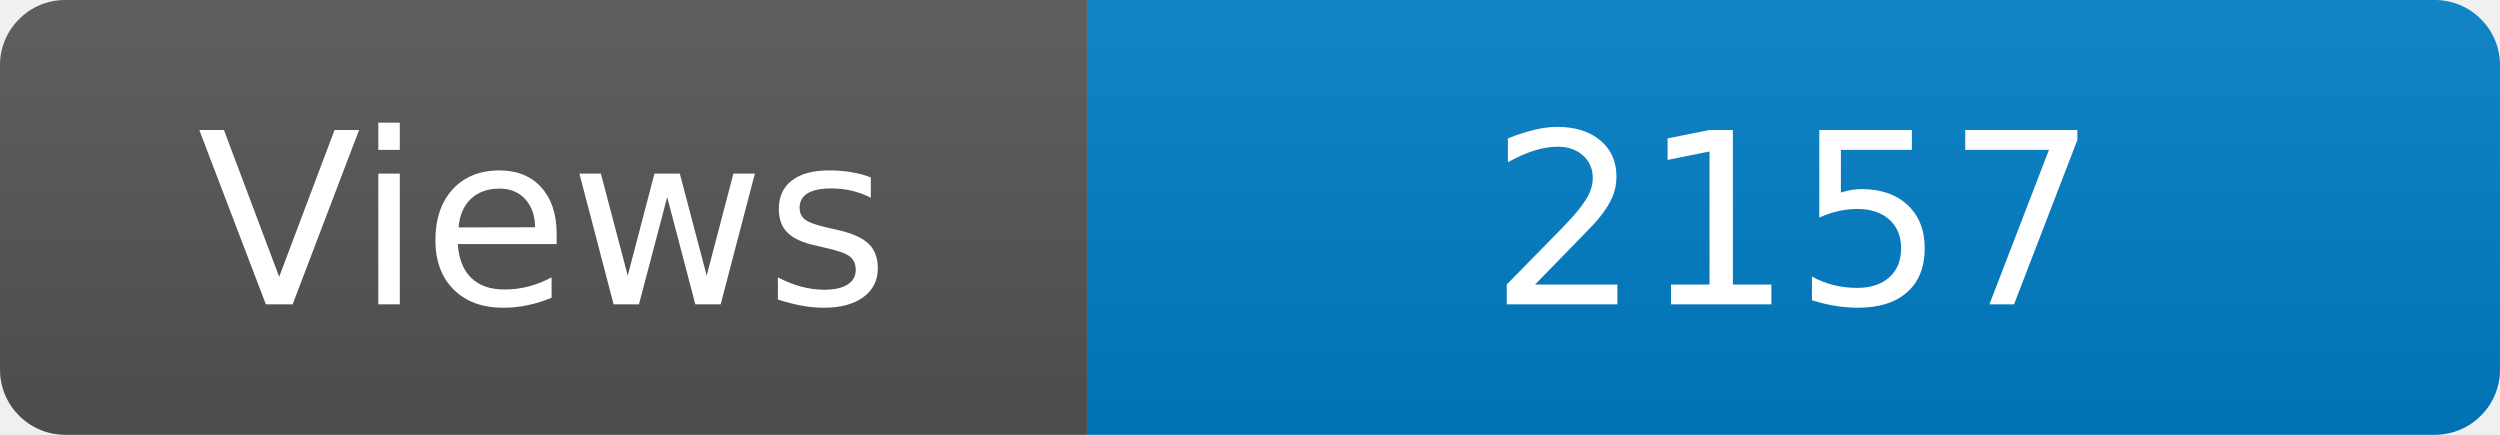
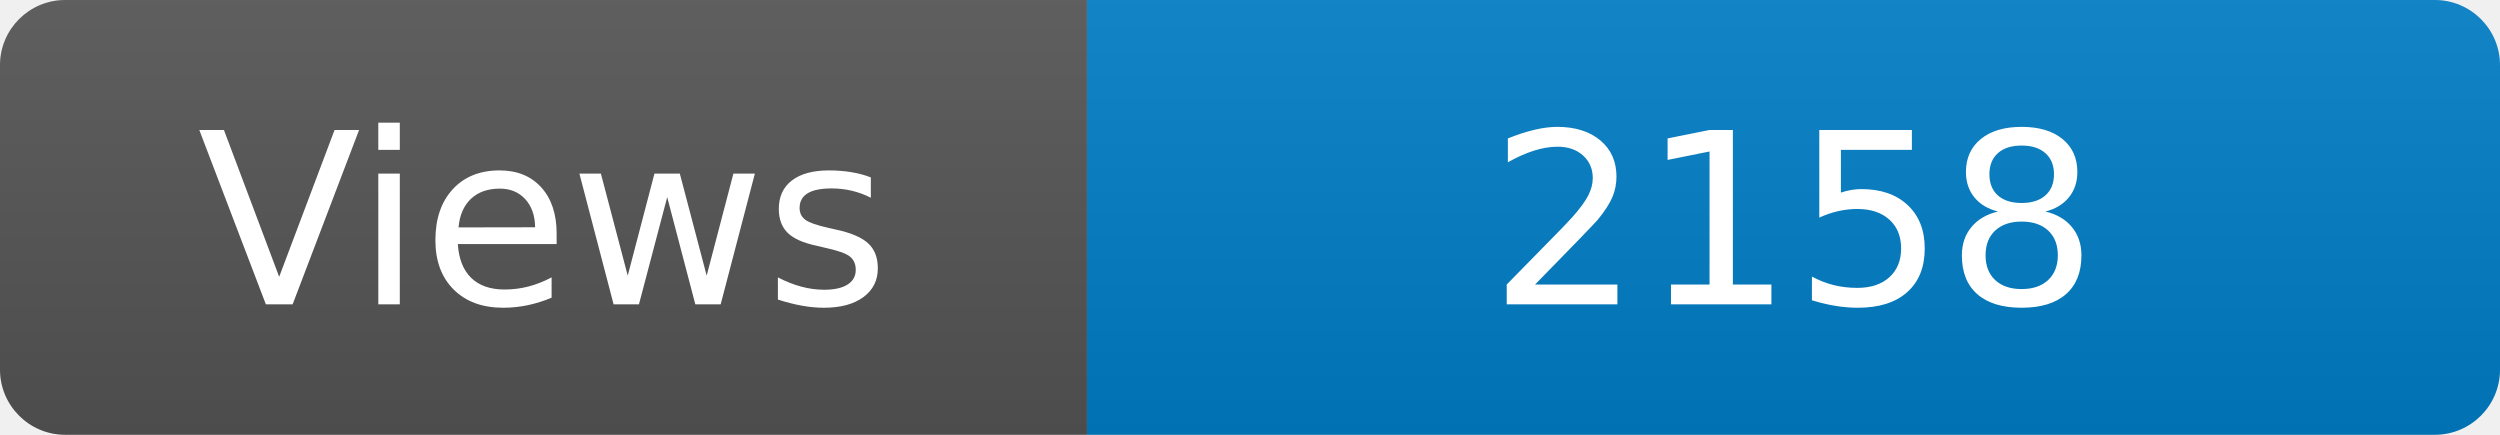
<svg xmlns="http://www.w3.org/2000/svg" width="115" height="20" role="img" aria-label="Maintained?: yes">
  <linearGradient id="s" x2="0" y2="100%">
    <stop offset="0" stop-color="#bbb" stop-opacity=".1" />
    <stop offset="1" stop-opacity=".1" />
  </linearGradient>
  <clipPath id="r">
    <rect width="115" height="20" rx="3" fill="#fff" />
  </clipPath>
  <g clip-path="url(#r)">
    <rect width="50" height="20" fill="#555" />
    <rect x="50" width="160" height="20" fill="#007ec6" />
    <rect width="115" height="20" fill="url(#s)" />
  </g>
  <g fill="#fff" text-anchor="middle" font-family="Verdana,Geneva,DejaVu Sans,sans-serif" font-size="110">
    <text x="250" y="140" transform="scale(.1)" fill="#fff">Views</text>
-     <text x="825" y="140" transform="scale(.1)" fill="#fff">2157</text>
+     <text x="825" y="140" transform="scale(.1)" fill="#fff">2158</text>
  </g>
</svg>
